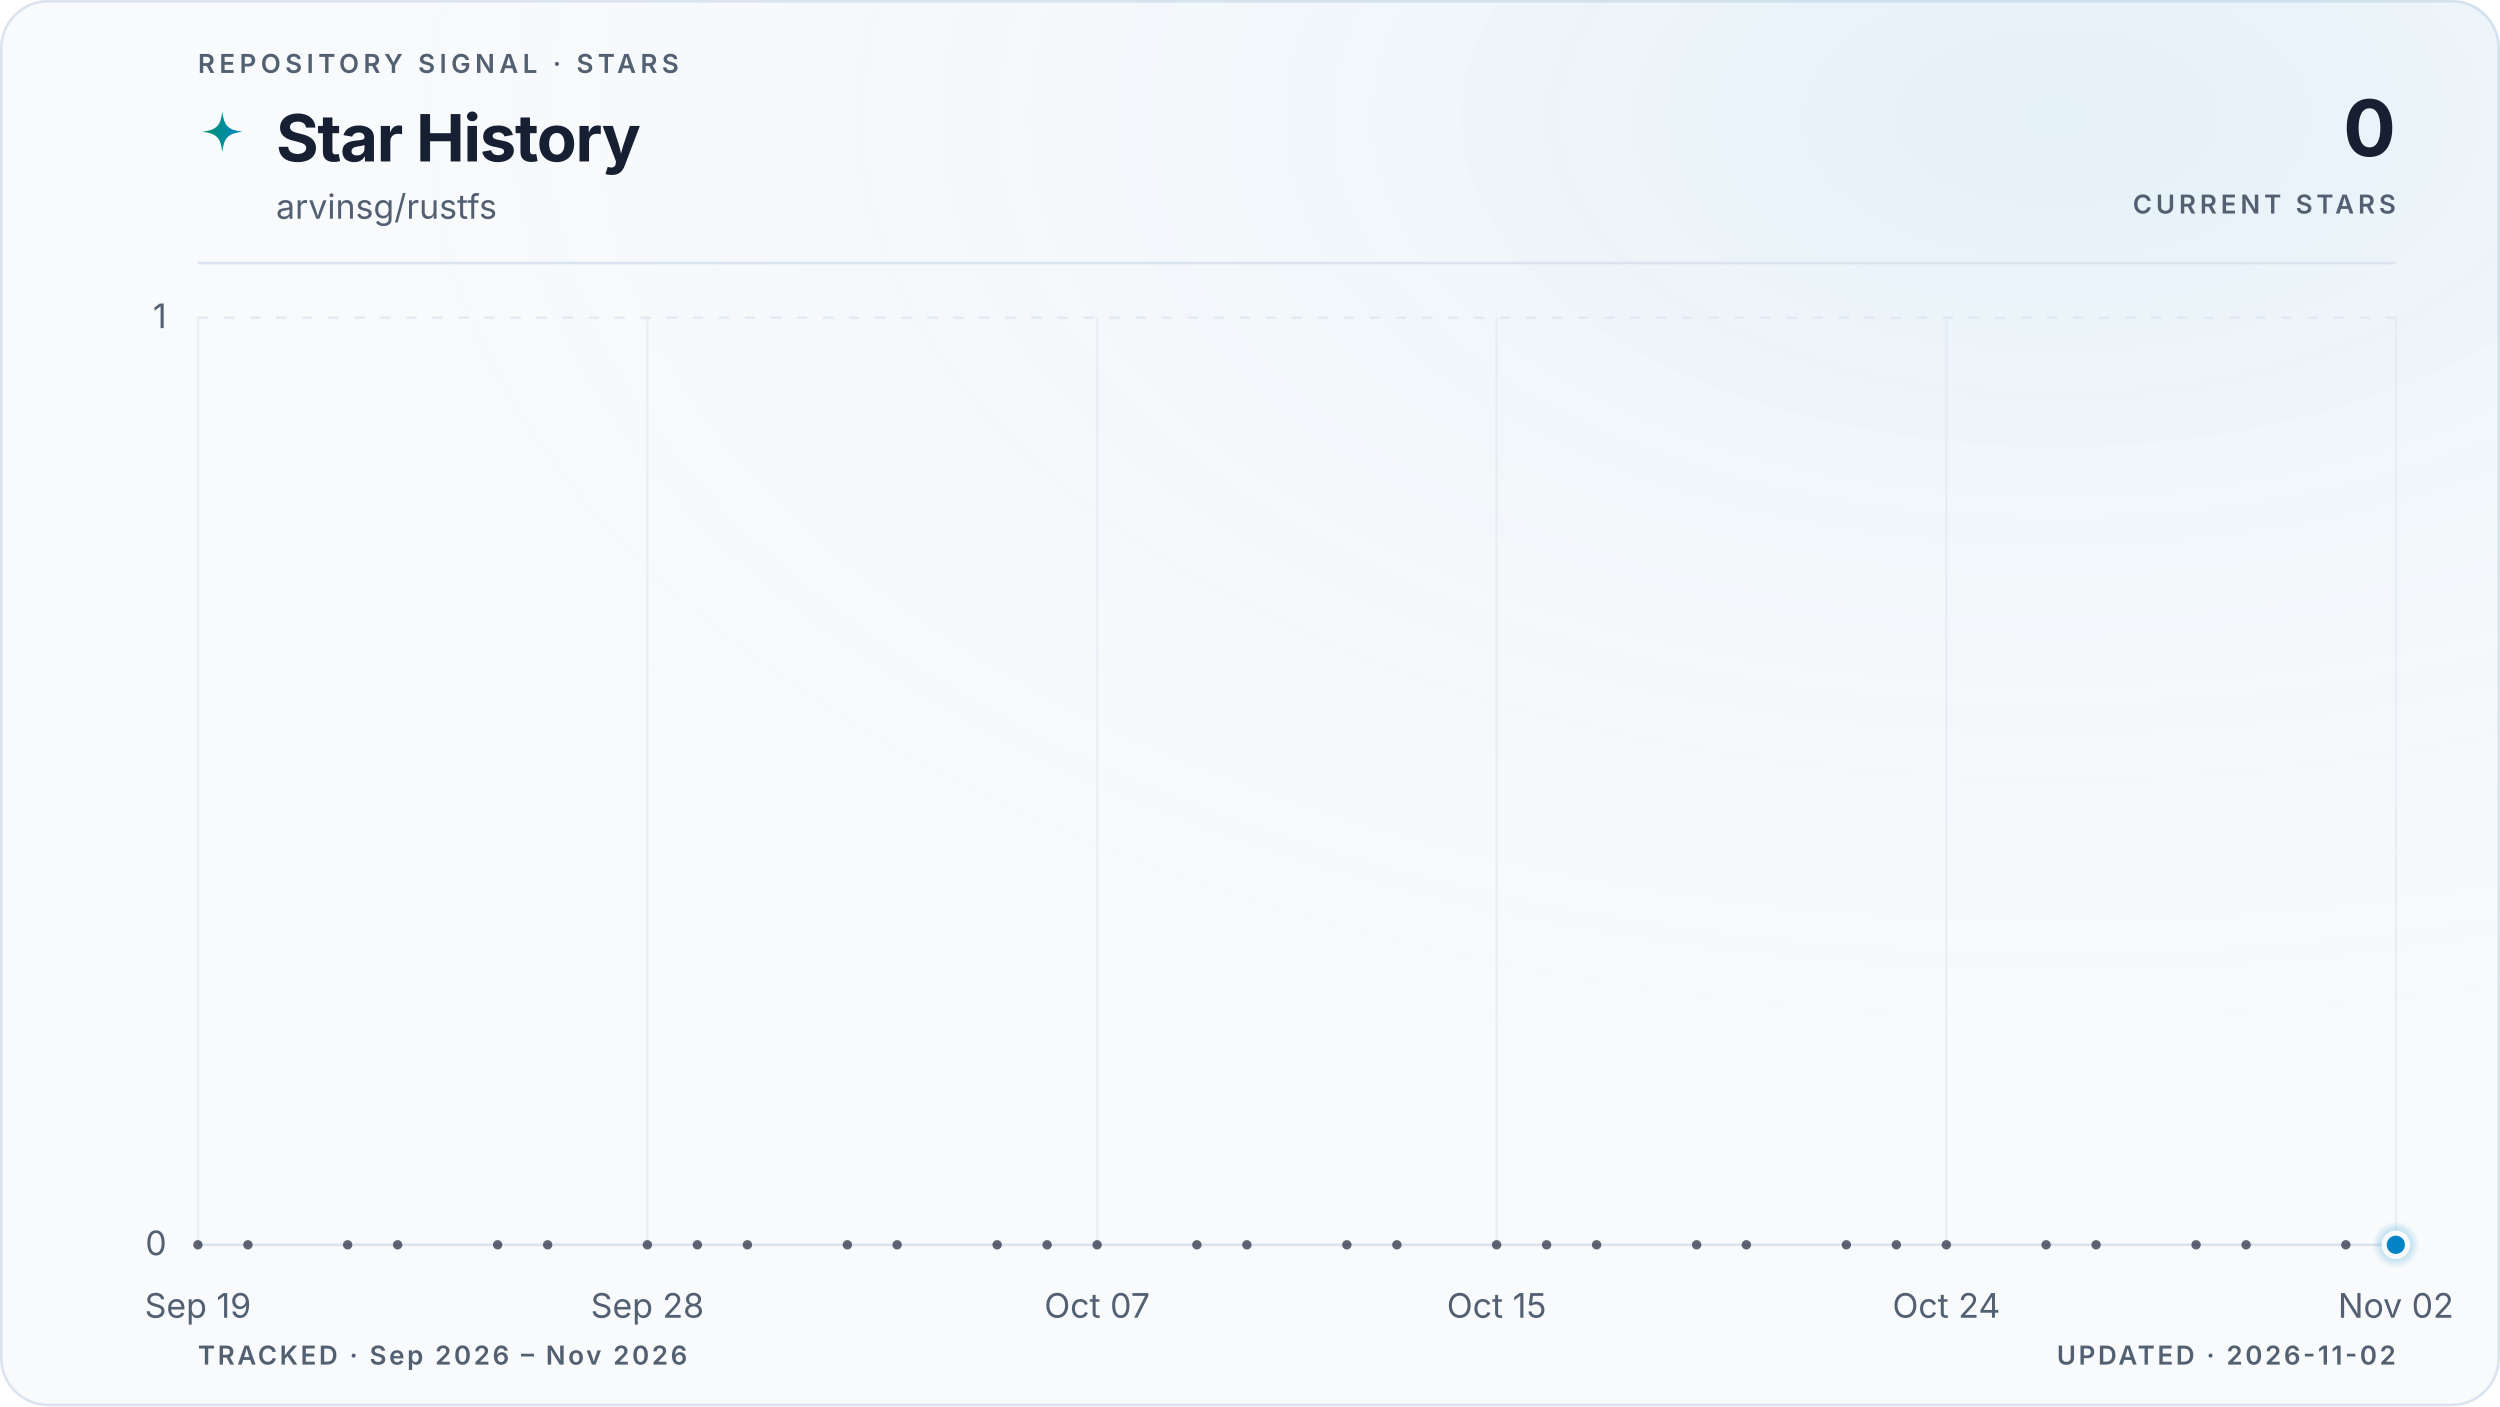
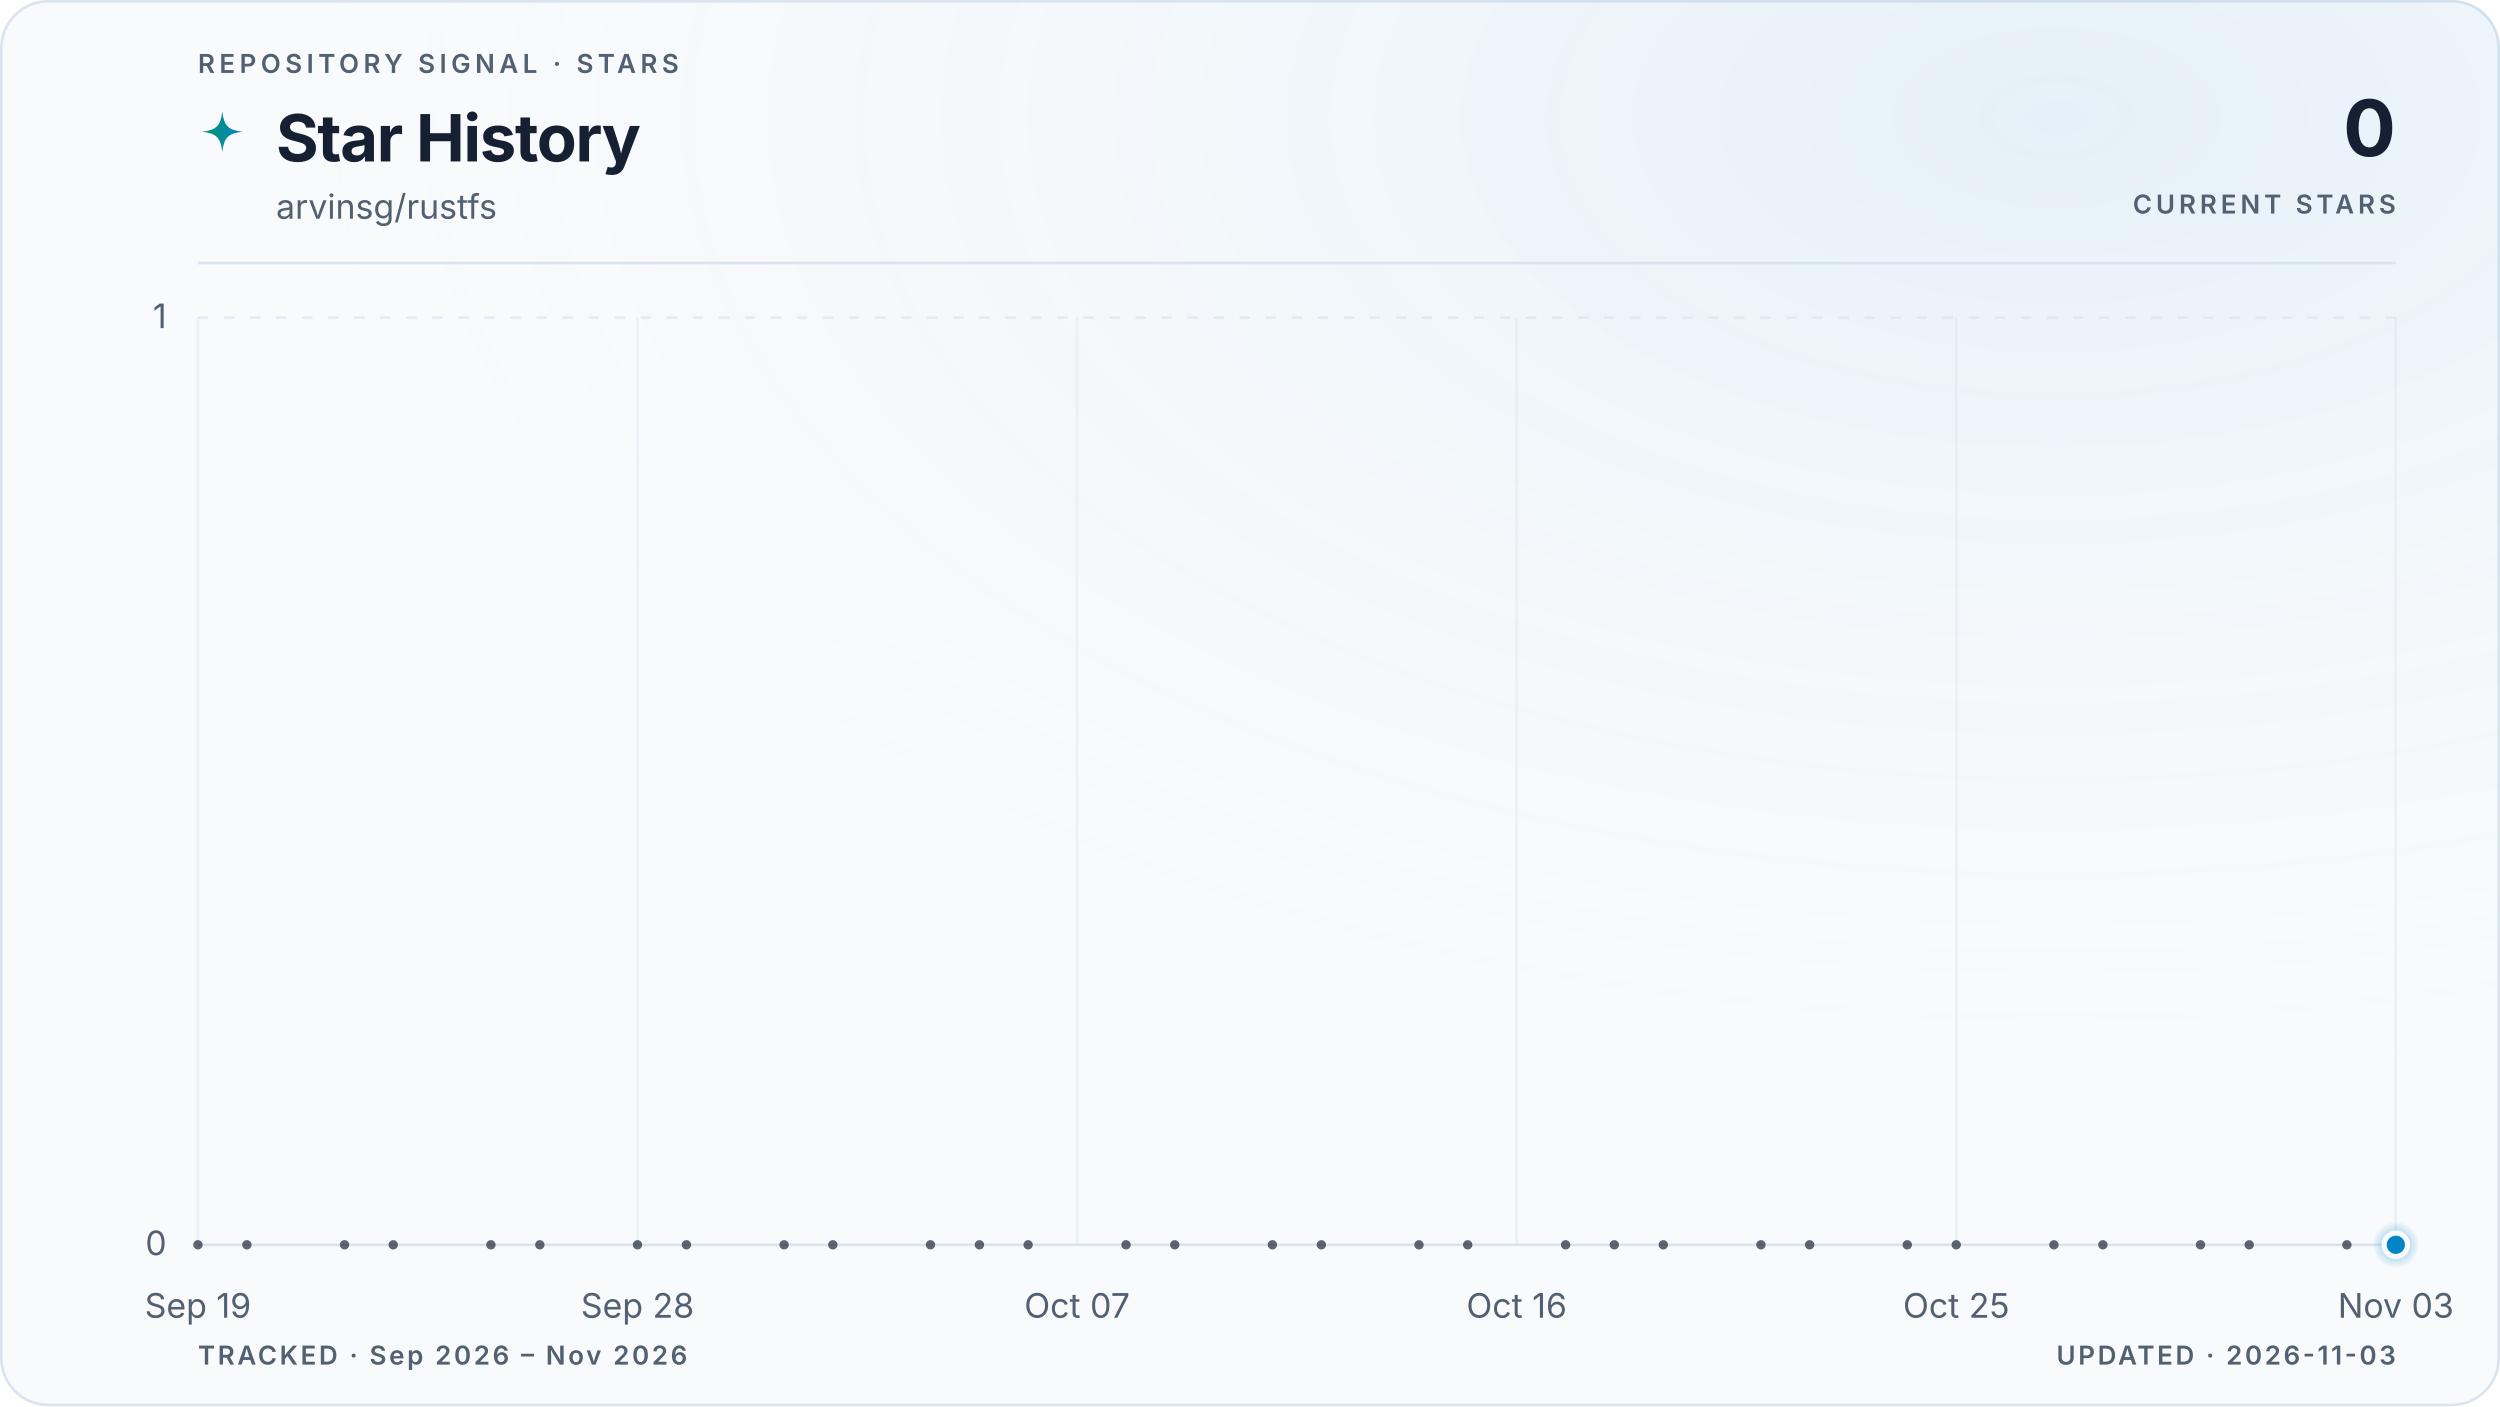
<svg xmlns="http://www.w3.org/2000/svg" viewBox="0 0 960 540" role="img" aria-labelledby="title description" data-style="gradient" data-variant="glow" data-layout="editorial" data-animated="true">
  <defs>
    <linearGradient id="trend" x1="0" y1="0" x2="1" y2="0">
      <stop offset="0%" stop-color="#059669" />
      <stop offset="100%" stop-color="#0284c7" />
    </linearGradient>
    <linearGradient id="area" x1="0" y1="0" x2="0" y2="1">
      <stop offset="0%" stop-color="#059669" stop-opacity="0.22" />
      <stop offset="55%" stop-color="#0284c7" stop-opacity="0.06" />
      <stop offset="100%" stop-color="#0284c7" stop-opacity="0" />
    </linearGradient>
    <radialGradient id="marker-halo" cx="50%" cy="50%" r="50%">
      <stop offset="0%" stop-color="#0284c7" stop-opacity="0.55" />
      <stop offset="100%" stop-color="#0284c7" stop-opacity="0" />
    </radialGradient>
    <radialGradient id="surface-glow" cx="82%" cy="8%" r="70%">
      <stop offset="0%" stop-color="#0284c7" stop-opacity="0.08" />
      <stop offset="100%" stop-color="#f8fafc" stop-opacity="0" />
    </radialGradient>
    <filter id="trend-glow" x="-20%" y="-20%" width="140%" height="140%">
      <feGaussianBlur stdDeviation="5" />
    </filter>
  </defs>
  <style>
.trend-enter{transform-box:fill-box;transform-origin:center;animation:trend-enter 520ms cubic-bezier(0.16,1,0.3,1)}
.marker-enter{transform-box:fill-box;transform-origin:center;animation:marker-enter 320ms cubic-bezier(0.16,1,0.3,1) 200ms both}
.marker-pulse{transform-box:fill-box;transform-origin:center;animation:marker-pulse 2.6s ease-out infinite}
@keyframes trend-enter{from{opacity:.35;transform:translateY(10px)}to{opacity:1;transform:translateY(0)}}
@keyframes marker-enter{from{opacity:0;transform:scale(.4)}to{opacity:1;transform:scale(1)}}
@keyframes marker-pulse{0%{opacity:.5;transform:scale(.7)}70%,100%{opacity:0;transform:scale(2.1)}}
@media (prefers-reduced-motion:reduce){.trend-enter,.marker-enter,.marker-pulse{animation:none!important}}
@media (prefers-reduced-motion:reduce){.marker-pulse{opacity:0}}
</style>
  <rect x="0.5" y="0.5" width="959" height="539" fill="#f8fafc" stroke="#dbe4ee" stroke-width="1" rx="18" />
  <rect width="960" height="540" fill="url(#surface-glow)" rx="18" />
  <text x="76" y="28" fill="#526072" font-family="ui-sans-serif, system-ui, -apple-system, BlinkMacSystemFont, 'Segoe UI', sans-serif" font-size="10" font-weight="600" letter-spacing="1.7">REPOSITORY SIGNAL · STARS</text>
  <path d="M12 1c.8 7.1 2.9 9.2 10 10-7.1.8-9.2 2.9-10 10-.8-7.1-2.9-9.2-10-10 7.1-.8 9.2-2.9 10-10Z" transform="translate(76 42) scale(.78)" fill="url(#trend)" aria-hidden="true" />
  <text x="106" y="62" fill="#172033" font-family="ui-sans-serif, system-ui, -apple-system, BlinkMacSystemFont, 'Segoe UI', sans-serif" font-size="25" font-weight="700" letter-spacing="-0.5">Star History</text>
  <text x="106" y="84" fill="#526072" font-family="ui-sans-serif, system-ui, -apple-system, BlinkMacSystemFont, 'Segoe UI', sans-serif" font-size="13">arvinsg/rustfs</text>
  <text x="920" y="60" fill="#172033" font-family="ui-sans-serif, system-ui, -apple-system, BlinkMacSystemFont, 'Segoe UI', sans-serif" font-size="30" font-weight="700" letter-spacing="-0.6" text-anchor="end">0</text>
  <text x="920" y="82" fill="#526072" font-family="ui-sans-serif, system-ui, -apple-system, BlinkMacSystemFont, 'Segoe UI', sans-serif" font-size="10" font-weight="600" letter-spacing="1.5" text-anchor="end">CURRENT STARS</text>
  <line x1="76" y1="101" x2="920" y2="101" stroke="#dbe4ee" stroke-width="1" />
  <line x1="76" y1="478.0" x2="920" y2="478.0" stroke="#dbe4ee" stroke-width="1" stroke-dasharray="0" opacity="1" />
  <text x="64" y="482.0" fill="#526072" font-family="ui-sans-serif, system-ui, -apple-system, BlinkMacSystemFont, 'Segoe UI', sans-serif" font-size="13" text-anchor="end">0</text>
  <line x1="76" y1="122.0" x2="920" y2="122.0" stroke="#dbe4ee" stroke-width="1" stroke-dasharray="4 6" opacity="0.7" />
  <text x="64" y="126.0" fill="#526072" font-family="ui-sans-serif, system-ui, -apple-system, BlinkMacSystemFont, 'Segoe UI', sans-serif" font-size="13" text-anchor="end">1</text>
  <line x1="76.0" y1="122" x2="76.0" y2="478" stroke="#dbe4ee" stroke-width="1" opacity="0.45" />
  <text x="76.0" y="506" fill="#526072" font-family="ui-sans-serif, system-ui, -apple-system, BlinkMacSystemFont, 'Segoe UI', sans-serif" font-size="13" text-anchor="middle">Sep 19</text>
-   <line x1="248.6" y1="122" x2="248.6" y2="478" stroke="#dbe4ee" stroke-width="1" opacity="0.45" />
-   <text x="248.6" y="506" fill="#526072" font-family="ui-sans-serif, system-ui, -apple-system, BlinkMacSystemFont, 'Segoe UI', sans-serif" font-size="13" text-anchor="middle">Sep 28</text>
-   <line x1="421.3" y1="122" x2="421.3" y2="478" stroke="#dbe4ee" stroke-width="1" opacity="0.45" />
-   <text x="421.3" y="506" fill="#526072" font-family="ui-sans-serif, system-ui, -apple-system, BlinkMacSystemFont, 'Segoe UI', sans-serif" font-size="13" text-anchor="middle">Oct 07</text>
-   <line x1="574.7" y1="122" x2="574.7" y2="478" stroke="#dbe4ee" stroke-width="1" opacity="0.45" />
-   <text x="574.7" y="506" fill="#526072" font-family="ui-sans-serif, system-ui, -apple-system, BlinkMacSystemFont, 'Segoe UI', sans-serif" font-size="13" text-anchor="middle">Oct 15</text>
-   <line x1="747.4" y1="122" x2="747.4" y2="478" stroke="#dbe4ee" stroke-width="1" opacity="0.45" />
-   <text x="747.4" y="506" fill="#526072" font-family="ui-sans-serif, system-ui, -apple-system, BlinkMacSystemFont, 'Segoe UI', sans-serif" font-size="13" text-anchor="middle">Oct 24</text>
+   <line x1="244.8" y1="122" x2="244.8" y2="478" stroke="#dbe4ee" stroke-width="1" opacity="0.45" />
+   <text x="244.8" y="506" fill="#526072" font-family="ui-sans-serif, system-ui, -apple-system, BlinkMacSystemFont, 'Segoe UI', sans-serif" font-size="13" text-anchor="middle">Sep 28</text>
+   <line x1="413.6" y1="122" x2="413.6" y2="478" stroke="#dbe4ee" stroke-width="1" opacity="0.45" />
+   <text x="413.6" y="506" fill="#526072" font-family="ui-sans-serif, system-ui, -apple-system, BlinkMacSystemFont, 'Segoe UI', sans-serif" font-size="13" text-anchor="middle">Oct 07</text>
+   <line x1="582.4" y1="122" x2="582.4" y2="478" stroke="#dbe4ee" stroke-width="1" opacity="0.45" />
+   <text x="582.4" y="506" fill="#526072" font-family="ui-sans-serif, system-ui, -apple-system, BlinkMacSystemFont, 'Segoe UI', sans-serif" font-size="13" text-anchor="middle">Oct 16</text>
+   <line x1="751.2" y1="122" x2="751.2" y2="478" stroke="#dbe4ee" stroke-width="1" opacity="0.45" />
+   <text x="751.2" y="506" fill="#526072" font-family="ui-sans-serif, system-ui, -apple-system, BlinkMacSystemFont, 'Segoe UI', sans-serif" font-size="13" text-anchor="middle">Oct 25</text>
  <line x1="920.0" y1="122" x2="920.0" y2="478" stroke="#dbe4ee" stroke-width="1" opacity="0.45" />
-   <text x="920.0" y="506" fill="#526072" font-family="ui-sans-serif, system-ui, -apple-system, BlinkMacSystemFont, 'Segoe UI', sans-serif" font-size="13" text-anchor="middle">Nov 02</text>
+   <text x="920.0" y="506" fill="#526072" font-family="ui-sans-serif, system-ui, -apple-system, BlinkMacSystemFont, 'Segoe UI', sans-serif" font-size="13" text-anchor="middle">Nov 03</text>
  <g class="trend-enter">
-     <path d="M 76.0 478.0 C 82.4 478.0, 88.8 478.0, 95.2 478.0 C 101.6 478.0, 108.0 478.0, 114.4 478.0 C 120.8 478.0, 127.2 478.0, 133.5 478.0 C 139.9 478.0, 146.3 478.0, 152.7 478.0 C 159.1 478.0, 165.5 478.0, 171.9 478.0 C 178.3 478.0, 184.7 478.0, 191.1 478.0 C 197.5 478.0, 203.9 478.0, 210.3 478.0 C 216.7 478.0, 223.1 478.0, 229.5 478.0 C 235.8 478.0, 242.2 478.0, 248.6 478.0 C 255.0 478.0, 261.4 478.0, 267.8 478.0 C 274.2 478.0, 280.6 478.0, 287.0 478.0 C 293.4 478.0, 299.8 478.0, 306.2 478.0 C 312.6 478.0, 319.0 478.0, 325.4 478.0 C 331.8 478.0, 338.2 478.0, 344.5 478.0 C 350.9 478.0, 357.3 478.0, 363.7 478.0 C 370.1 478.0, 376.5 478.0, 382.9 478.0 C 389.3 478.0, 395.7 478.0, 402.1 478.0 C 408.5 478.0, 414.9 478.0, 421.3 478.0 C 427.7 478.0, 434.1 478.0, 440.5 478.0 C 446.8 478.0, 453.2 478.0, 459.6 478.0 C 466.0 478.0, 472.4 478.0, 478.8 478.0 C 485.2 478.0, 491.6 478.0, 498.0 478.0 C 504.4 478.0, 510.8 478.0, 517.2 478.0 C 523.6 478.0, 530.0 478.0, 536.4 478.0 C 542.8 478.0, 549.2 478.0, 555.5 478.0 C 561.9 478.0, 568.3 478.0, 574.7 478.0 C 581.1 478.0, 587.5 478.0, 593.9 478.0 C 600.3 478.0, 606.7 478.0, 613.1 478.0 C 619.5 478.0, 625.9 478.0, 632.3 478.0 C 638.7 478.0, 645.1 478.0, 651.5 478.0 C 657.8 478.0, 664.2 478.0, 670.6 478.0 C 677.0 478.0, 683.4 478.0, 689.8 478.0 C 696.2 478.0, 702.6 478.0, 709.0 478.0 C 715.4 478.0, 721.8 478.0, 728.2 478.0 C 734.6 478.0, 741.0 478.0, 747.4 478.0 C 753.8 478.0, 760.2 478.0, 766.5 478.0 C 772.9 478.0, 779.3 478.0, 785.7 478.0 C 792.1 478.0, 798.5 478.0, 804.9 478.0 C 811.3 478.0, 817.7 478.0, 824.1 478.0 C 830.5 478.0, 836.9 478.0, 843.3 478.0 C 849.7 478.0, 856.1 478.0, 862.5 478.0 C 868.8 478.0, 875.2 478.0, 881.6 478.0 C 888.0 478.0, 894.4 478.0, 900.8 478.0 C 907.2 478.0, 913.6 478.0, 920.0 478.0 L 920.0 478.0 L 76.0 478.0 Z" fill="url(#area)" />
-     <path d="M 76.0 478.0 C 82.4 478.0, 88.8 478.0, 95.2 478.0 C 101.6 478.0, 108.0 478.0, 114.4 478.0 C 120.8 478.0, 127.2 478.0, 133.5 478.0 C 139.9 478.0, 146.3 478.0, 152.7 478.0 C 159.1 478.0, 165.5 478.0, 171.9 478.0 C 178.3 478.0, 184.7 478.0, 191.1 478.0 C 197.5 478.0, 203.9 478.0, 210.3 478.0 C 216.7 478.0, 223.1 478.0, 229.5 478.0 C 235.8 478.0, 242.2 478.0, 248.6 478.0 C 255.0 478.0, 261.4 478.0, 267.8 478.0 C 274.2 478.0, 280.6 478.0, 287.0 478.0 C 293.4 478.0, 299.8 478.0, 306.2 478.0 C 312.6 478.0, 319.0 478.0, 325.4 478.0 C 331.8 478.0, 338.2 478.0, 344.5 478.0 C 350.9 478.0, 357.3 478.0, 363.7 478.0 C 370.1 478.0, 376.5 478.0, 382.9 478.0 C 389.3 478.0, 395.7 478.0, 402.1 478.0 C 408.5 478.0, 414.9 478.0, 421.3 478.0 C 427.7 478.0, 434.1 478.0, 440.5 478.0 C 446.8 478.0, 453.2 478.0, 459.6 478.0 C 466.0 478.0, 472.4 478.0, 478.8 478.0 C 485.2 478.0, 491.6 478.0, 498.0 478.0 C 504.4 478.0, 510.8 478.0, 517.2 478.0 C 523.6 478.0, 530.0 478.0, 536.4 478.0 C 542.8 478.0, 549.2 478.0, 555.5 478.0 C 561.9 478.0, 568.3 478.0, 574.7 478.0 C 581.1 478.0, 587.5 478.0, 593.9 478.0 C 600.3 478.0, 606.7 478.0, 613.1 478.0 C 619.5 478.0, 625.9 478.0, 632.3 478.0 C 638.7 478.0, 645.1 478.0, 651.5 478.0 C 657.8 478.0, 664.2 478.0, 670.6 478.0 C 677.0 478.0, 683.4 478.0, 689.8 478.0 C 696.2 478.0, 702.6 478.0, 709.0 478.0 C 715.4 478.0, 721.8 478.0, 728.2 478.0 C 734.6 478.0, 741.0 478.0, 747.4 478.0 C 753.8 478.0, 760.2 478.0, 766.5 478.0 C 772.9 478.0, 779.3 478.0, 785.7 478.0 C 792.1 478.0, 798.5 478.0, 804.9 478.0 C 811.3 478.0, 817.7 478.0, 824.1 478.0 C 830.5 478.0, 836.9 478.0, 843.3 478.0 C 849.7 478.0, 856.1 478.0, 862.5 478.0 C 868.8 478.0, 875.2 478.0, 881.6 478.0 C 888.0 478.0, 894.4 478.0, 900.8 478.0 C 907.2 478.0, 913.6 478.0, 920.0 478.0" fill="none" stroke="url(#trend)" stroke-width="10" stroke-linecap="round" stroke-linejoin="round" opacity="0.10" filter="url(#trend-glow)" />
-     <path d="M 76.0 478.0 C 82.4 478.0, 88.8 478.0, 95.2 478.0 C 101.6 478.0, 108.0 478.0, 114.4 478.0 C 120.8 478.0, 127.2 478.0, 133.5 478.0 C 139.9 478.0, 146.3 478.0, 152.7 478.0 C 159.1 478.0, 165.5 478.0, 171.9 478.0 C 178.3 478.0, 184.7 478.0, 191.1 478.0 C 197.5 478.0, 203.9 478.0, 210.3 478.0 C 216.7 478.0, 223.1 478.0, 229.5 478.0 C 235.8 478.0, 242.2 478.0, 248.6 478.0 C 255.0 478.0, 261.4 478.0, 267.8 478.0 C 274.2 478.0, 280.6 478.0, 287.0 478.0 C 293.4 478.0, 299.8 478.0, 306.2 478.0 C 312.6 478.0, 319.0 478.0, 325.4 478.0 C 331.8 478.0, 338.2 478.0, 344.5 478.0 C 350.9 478.0, 357.3 478.0, 363.7 478.0 C 370.1 478.0, 376.5 478.0, 382.9 478.0 C 389.3 478.0, 395.7 478.0, 402.1 478.0 C 408.5 478.0, 414.9 478.0, 421.3 478.0 C 427.7 478.0, 434.1 478.0, 440.5 478.0 C 446.8 478.0, 453.2 478.0, 459.6 478.0 C 466.0 478.0, 472.4 478.0, 478.8 478.0 C 485.2 478.0, 491.6 478.0, 498.0 478.0 C 504.4 478.0, 510.8 478.0, 517.2 478.0 C 523.6 478.0, 530.0 478.0, 536.4 478.0 C 542.8 478.0, 549.2 478.0, 555.5 478.0 C 561.9 478.0, 568.3 478.0, 574.7 478.0 C 581.1 478.0, 587.5 478.0, 593.9 478.0 C 600.3 478.0, 606.7 478.0, 613.1 478.0 C 619.5 478.0, 625.9 478.0, 632.3 478.0 C 638.7 478.0, 645.1 478.0, 651.5 478.0 C 657.8 478.0, 664.2 478.0, 670.6 478.0 C 677.0 478.0, 683.4 478.0, 689.8 478.0 C 696.2 478.0, 702.6 478.0, 709.0 478.0 C 715.4 478.0, 721.8 478.0, 728.2 478.0 C 734.6 478.0, 741.0 478.0, 747.4 478.0 C 753.8 478.0, 760.2 478.0, 766.5 478.0 C 772.9 478.0, 779.3 478.0, 785.7 478.0 C 792.1 478.0, 798.5 478.0, 804.9 478.0 C 811.3 478.0, 817.7 478.0, 824.1 478.0 C 830.5 478.0, 836.9 478.0, 843.3 478.0 C 849.7 478.0, 856.1 478.0, 862.5 478.0 C 868.8 478.0, 875.2 478.0, 881.6 478.0 C 888.0 478.0, 894.4 478.0, 900.8 478.0 C 907.2 478.0, 913.6 478.0, 920.0 478.0" fill="none" stroke="url(#trend)" stroke-width="3" stroke-linecap="round" stroke-linejoin="round" />
+     <path d="M 76.0 478.0 C 82.3 478.0, 88.5 478.0, 94.8 478.0 C 101.0 478.0, 107.3 478.0, 113.5 478.0 C 119.8 478.0, 126.0 478.0, 132.3 478.0 C 138.5 478.0, 144.8 478.0, 151.0 478.0 C 157.3 478.0, 163.5 478.0, 169.8 478.0 C 176.0 478.0, 182.3 478.0, 188.5 478.0 C 194.8 478.0, 201.0 478.0, 207.3 478.0 C 213.5 478.0, 219.8 478.0, 226.0 478.0 C 232.3 478.0, 238.5 478.0, 244.8 478.0 C 251.1 478.0, 257.3 478.0, 263.6 478.0 C 269.8 478.0, 276.1 478.0, 282.3 478.0 C 288.6 478.0, 294.8 478.0, 301.1 478.0 C 307.3 478.0, 313.6 478.0, 319.8 478.0 C 326.1 478.0, 332.3 478.0, 338.6 478.0 C 344.8 478.0, 351.1 478.0, 357.3 478.0 C 363.6 478.0, 369.8 478.0, 376.1 478.0 C 382.3 478.0, 388.6 478.0, 394.8 478.0 C 401.1 478.0, 407.3 478.0, 413.6 478.0 C 419.9 478.0, 426.1 478.0, 432.4 478.0 C 438.6 478.0, 444.9 478.0, 451.1 478.0 C 457.4 478.0, 463.6 478.0, 469.9 478.0 C 476.1 478.0, 482.4 478.0, 488.6 478.0 C 494.9 478.0, 501.1 478.0, 507.4 478.0 C 513.6 478.0, 519.9 478.0, 526.1 478.0 C 532.4 478.0, 538.6 478.0, 544.9 478.0 C 551.1 478.0, 557.4 478.0, 563.6 478.0 C 569.9 478.0, 576.1 478.0, 582.4 478.0 C 588.7 478.0, 594.9 478.0, 601.2 478.0 C 607.4 478.0, 613.7 478.0, 619.9 478.0 C 626.2 478.0, 632.4 478.0, 638.7 478.0 C 644.9 478.0, 651.2 478.0, 657.4 478.0 C 663.7 478.0, 669.9 478.0, 676.2 478.0 C 682.4 478.0, 688.7 478.0, 694.9 478.0 C 701.2 478.0, 707.4 478.0, 713.7 478.0 C 719.9 478.0, 726.2 478.0, 732.4 478.0 C 738.7 478.0, 744.9 478.0, 751.2 478.0 C 757.5 478.0, 763.7 478.0, 770.0 478.0 C 776.2 478.0, 782.5 478.0, 788.7 478.0 C 795.0 478.0, 801.2 478.0, 807.5 478.0 C 813.7 478.0, 820.0 478.0, 826.2 478.0 C 832.5 478.0, 838.7 478.0, 845.0 478.0 C 851.2 478.0, 857.5 478.0, 863.7 478.0 C 870.0 478.0, 876.2 478.0, 882.5 478.0 C 888.7 478.0, 895.0 478.0, 901.2 478.0 C 907.5 478.0, 913.7 478.0, 920.0 478.0 L 920.0 478.0 L 76.0 478.0 Z" fill="url(#area)" />
+     <path d="M 76.0 478.0 C 82.3 478.0, 88.5 478.0, 94.8 478.0 C 101.0 478.0, 107.3 478.0, 113.5 478.0 C 119.8 478.0, 126.0 478.0, 132.3 478.0 C 138.5 478.0, 144.8 478.0, 151.0 478.0 C 157.3 478.0, 163.5 478.0, 169.8 478.0 C 176.0 478.0, 182.3 478.0, 188.5 478.0 C 194.8 478.0, 201.0 478.0, 207.3 478.0 C 213.5 478.0, 219.8 478.0, 226.0 478.0 C 232.3 478.0, 238.5 478.0, 244.8 478.0 C 251.1 478.0, 257.3 478.0, 263.6 478.0 C 269.8 478.0, 276.1 478.0, 282.3 478.0 C 288.6 478.0, 294.8 478.0, 301.1 478.0 C 307.3 478.0, 313.6 478.0, 319.8 478.0 C 326.1 478.0, 332.3 478.0, 338.6 478.0 C 344.8 478.0, 351.1 478.0, 357.3 478.0 C 363.6 478.0, 369.8 478.0, 376.1 478.0 C 382.3 478.0, 388.6 478.0, 394.8 478.0 C 401.1 478.0, 407.3 478.0, 413.6 478.0 C 419.9 478.0, 426.1 478.0, 432.4 478.0 C 438.6 478.0, 444.9 478.0, 451.1 478.0 C 457.4 478.0, 463.6 478.0, 469.9 478.0 C 476.1 478.0, 482.4 478.0, 488.6 478.0 C 494.9 478.0, 501.1 478.0, 507.4 478.0 C 513.6 478.0, 519.9 478.0, 526.1 478.0 C 532.4 478.0, 538.6 478.0, 544.9 478.0 C 551.1 478.0, 557.4 478.0, 563.6 478.0 C 569.9 478.0, 576.1 478.0, 582.4 478.0 C 588.7 478.0, 594.9 478.0, 601.2 478.0 C 607.4 478.0, 613.7 478.0, 619.9 478.0 C 626.2 478.0, 632.4 478.0, 638.7 478.0 C 644.9 478.0, 651.2 478.0, 657.4 478.0 C 663.7 478.0, 669.9 478.0, 676.2 478.0 C 682.4 478.0, 688.7 478.0, 694.9 478.0 C 701.2 478.0, 707.4 478.0, 713.7 478.0 C 719.9 478.0, 726.2 478.0, 732.4 478.0 C 738.7 478.0, 744.9 478.0, 751.2 478.0 C 757.5 478.0, 763.7 478.0, 770.0 478.0 C 776.2 478.0, 782.5 478.0, 788.7 478.0 C 795.0 478.0, 801.2 478.0, 807.5 478.0 C 813.7 478.0, 820.0 478.0, 826.2 478.0 C 832.5 478.0, 838.7 478.0, 845.0 478.0 C 851.2 478.0, 857.5 478.0, 863.7 478.0 C 870.0 478.0, 876.2 478.0, 882.5 478.0 C 888.7 478.0, 895.0 478.0, 901.2 478.0 C 907.5 478.0, 913.7 478.0, 920.0 478.0" fill="none" stroke="url(#trend)" stroke-width="10" stroke-linecap="round" stroke-linejoin="round" opacity="0.10" filter="url(#trend-glow)" />
+     <path d="M 76.0 478.0 C 82.3 478.0, 88.5 478.0, 94.8 478.0 C 101.0 478.0, 107.3 478.0, 113.5 478.0 C 119.8 478.0, 126.0 478.0, 132.3 478.0 C 138.5 478.0, 144.8 478.0, 151.0 478.0 C 157.3 478.0, 163.5 478.0, 169.8 478.0 C 176.0 478.0, 182.3 478.0, 188.5 478.0 C 194.8 478.0, 201.0 478.0, 207.3 478.0 C 213.5 478.0, 219.8 478.0, 226.0 478.0 C 232.3 478.0, 238.5 478.0, 244.8 478.0 C 251.1 478.0, 257.3 478.0, 263.6 478.0 C 269.8 478.0, 276.1 478.0, 282.3 478.0 C 288.6 478.0, 294.8 478.0, 301.1 478.0 C 307.3 478.0, 313.6 478.0, 319.8 478.0 C 326.1 478.0, 332.3 478.0, 338.6 478.0 C 344.8 478.0, 351.1 478.0, 357.3 478.0 C 363.6 478.0, 369.8 478.0, 376.1 478.0 C 382.3 478.0, 388.6 478.0, 394.8 478.0 C 401.1 478.0, 407.3 478.0, 413.6 478.0 C 419.9 478.0, 426.1 478.0, 432.4 478.0 C 438.6 478.0, 444.9 478.0, 451.1 478.0 C 457.4 478.0, 463.6 478.0, 469.9 478.0 C 476.1 478.0, 482.4 478.0, 488.6 478.0 C 494.9 478.0, 501.1 478.0, 507.4 478.0 C 513.6 478.0, 519.9 478.0, 526.1 478.0 C 532.4 478.0, 538.6 478.0, 544.9 478.0 C 551.1 478.0, 557.4 478.0, 563.6 478.0 C 569.9 478.0, 576.1 478.0, 582.4 478.0 C 588.7 478.0, 594.9 478.0, 601.2 478.0 C 607.4 478.0, 613.7 478.0, 619.9 478.0 C 626.2 478.0, 632.4 478.0, 638.7 478.0 C 644.9 478.0, 651.2 478.0, 657.4 478.0 C 663.7 478.0, 669.9 478.0, 676.2 478.0 C 682.4 478.0, 688.7 478.0, 694.9 478.0 C 701.2 478.0, 707.4 478.0, 713.7 478.0 C 719.9 478.0, 726.2 478.0, 732.4 478.0 C 738.7 478.0, 744.9 478.0, 751.2 478.0 C 757.5 478.0, 763.7 478.0, 770.0 478.0 C 776.2 478.0, 782.5 478.0, 788.7 478.0 C 795.0 478.0, 801.2 478.0, 807.5 478.0 C 813.7 478.0, 820.0 478.0, 826.2 478.0 C 832.5 478.0, 838.7 478.0, 845.0 478.0 C 851.2 478.0, 857.5 478.0, 863.7 478.0 C 870.0 478.0, 876.2 478.0, 882.5 478.0 C 888.7 478.0, 895.0 478.0, 901.2 478.0 C 907.5 478.0, 913.7 478.0, 920.0 478.0" fill="none" stroke="url(#trend)" stroke-width="3" stroke-linecap="round" stroke-linejoin="round" />
    <g data-point-count="31" fill="#172033" opacity="0.68">
      <circle cx="76.0" cy="478.0" r="1.8" />
-       <circle cx="95.2" cy="478.0" r="1.8" />
-       <circle cx="133.5" cy="478.0" r="1.8" />
-       <circle cx="152.7" cy="478.0" r="1.8" />
-       <circle cx="191.1" cy="478.0" r="1.8" />
-       <circle cx="210.3" cy="478.0" r="1.8" />
-       <circle cx="248.6" cy="478.0" r="1.8" />
-       <circle cx="267.8" cy="478.0" r="1.8" />
-       <circle cx="287.0" cy="478.0" r="1.8" />
-       <circle cx="325.4" cy="478.0" r="1.8" />
-       <circle cx="344.5" cy="478.0" r="1.8" />
-       <circle cx="382.9" cy="478.0" r="1.8" />
-       <circle cx="402.1" cy="478.0" r="1.8" />
-       <circle cx="421.3" cy="478.0" r="1.8" />
-       <circle cx="459.6" cy="478.0" r="1.8" />
-       <circle cx="478.8" cy="478.0" r="1.8" />
-       <circle cx="517.2" cy="478.0" r="1.8" />
-       <circle cx="536.4" cy="478.0" r="1.8" />
-       <circle cx="574.7" cy="478.0" r="1.8" />
-       <circle cx="593.9" cy="478.0" r="1.8" />
-       <circle cx="613.1" cy="478.0" r="1.8" />
-       <circle cx="651.5" cy="478.0" r="1.8" />
-       <circle cx="670.6" cy="478.0" r="1.8" />
-       <circle cx="709.0" cy="478.0" r="1.8" />
-       <circle cx="728.2" cy="478.0" r="1.8" />
-       <circle cx="747.4" cy="478.0" r="1.8" />
-       <circle cx="785.7" cy="478.0" r="1.8" />
-       <circle cx="804.9" cy="478.0" r="1.8" />
-       <circle cx="843.3" cy="478.0" r="1.8" />
-       <circle cx="862.5" cy="478.0" r="1.8" />
-       <circle cx="900.8" cy="478.0" r="1.8" />
+       <circle cx="94.8" cy="478.0" r="1.8" />
+       <circle cx="132.3" cy="478.0" r="1.8" />
+       <circle cx="151.0" cy="478.0" r="1.8" />
+       <circle cx="188.5" cy="478.0" r="1.8" />
+       <circle cx="207.3" cy="478.0" r="1.8" />
+       <circle cx="244.8" cy="478.0" r="1.8" />
+       <circle cx="263.6" cy="478.0" r="1.8" />
+       <circle cx="301.1" cy="478.0" r="1.8" />
+       <circle cx="319.8" cy="478.0" r="1.8" />
+       <circle cx="357.3" cy="478.0" r="1.8" />
+       <circle cx="376.1" cy="478.0" r="1.8" />
+       <circle cx="394.8" cy="478.0" r="1.8" />
+       <circle cx="432.4" cy="478.0" r="1.8" />
+       <circle cx="451.1" cy="478.0" r="1.8" />
+       <circle cx="488.6" cy="478.0" r="1.8" />
+       <circle cx="507.4" cy="478.0" r="1.8" />
+       <circle cx="544.9" cy="478.0" r="1.8" />
+       <circle cx="563.6" cy="478.0" r="1.8" />
+       <circle cx="601.2" cy="478.0" r="1.8" />
+       <circle cx="619.9" cy="478.0" r="1.8" />
+       <circle cx="638.7" cy="478.0" r="1.8" />
+       <circle cx="676.2" cy="478.0" r="1.8" />
+       <circle cx="694.9" cy="478.0" r="1.8" />
+       <circle cx="732.4" cy="478.0" r="1.8" />
+       <circle cx="751.2" cy="478.0" r="1.8" />
+       <circle cx="788.7" cy="478.0" r="1.8" />
+       <circle cx="807.5" cy="478.0" r="1.8" />
+       <circle cx="845.0" cy="478.0" r="1.8" />
+       <circle cx="863.7" cy="478.0" r="1.8" />
+       <circle cx="901.2" cy="478.0" r="1.8" />
    </g>
  </g>
  <g class="marker-enter">
    <circle class="marker-pulse" cx="920.0" cy="478.0" r="9" fill="url(#marker-halo)" />
    <circle cx="920.0" cy="478.0" r="4.5" fill="#0284c7" stroke="#f8fafc" stroke-width="2" />
  </g>
  <text x="76" y="524" fill="#526072" font-family="ui-sans-serif, system-ui, -apple-system, BlinkMacSystemFont, 'Segoe UI', sans-serif" font-size="10" font-weight="600" letter-spacing="1">TRACKED · Sep 2026 – Nov 2026</text>
-   <text x="920" y="524" fill="#526072" font-family="ui-sans-serif, system-ui, -apple-system, BlinkMacSystemFont, 'Segoe UI', sans-serif" font-size="10" font-weight="600" letter-spacing="1" text-anchor="end">UPDATED · 2026-11-02</text>
+   <text x="920" y="524" fill="#526072" font-family="ui-sans-serif, system-ui, -apple-system, BlinkMacSystemFont, 'Segoe UI', sans-serif" font-size="10" font-weight="600" letter-spacing="1" text-anchor="end">UPDATED · 2026-11-03</text>
</svg>
